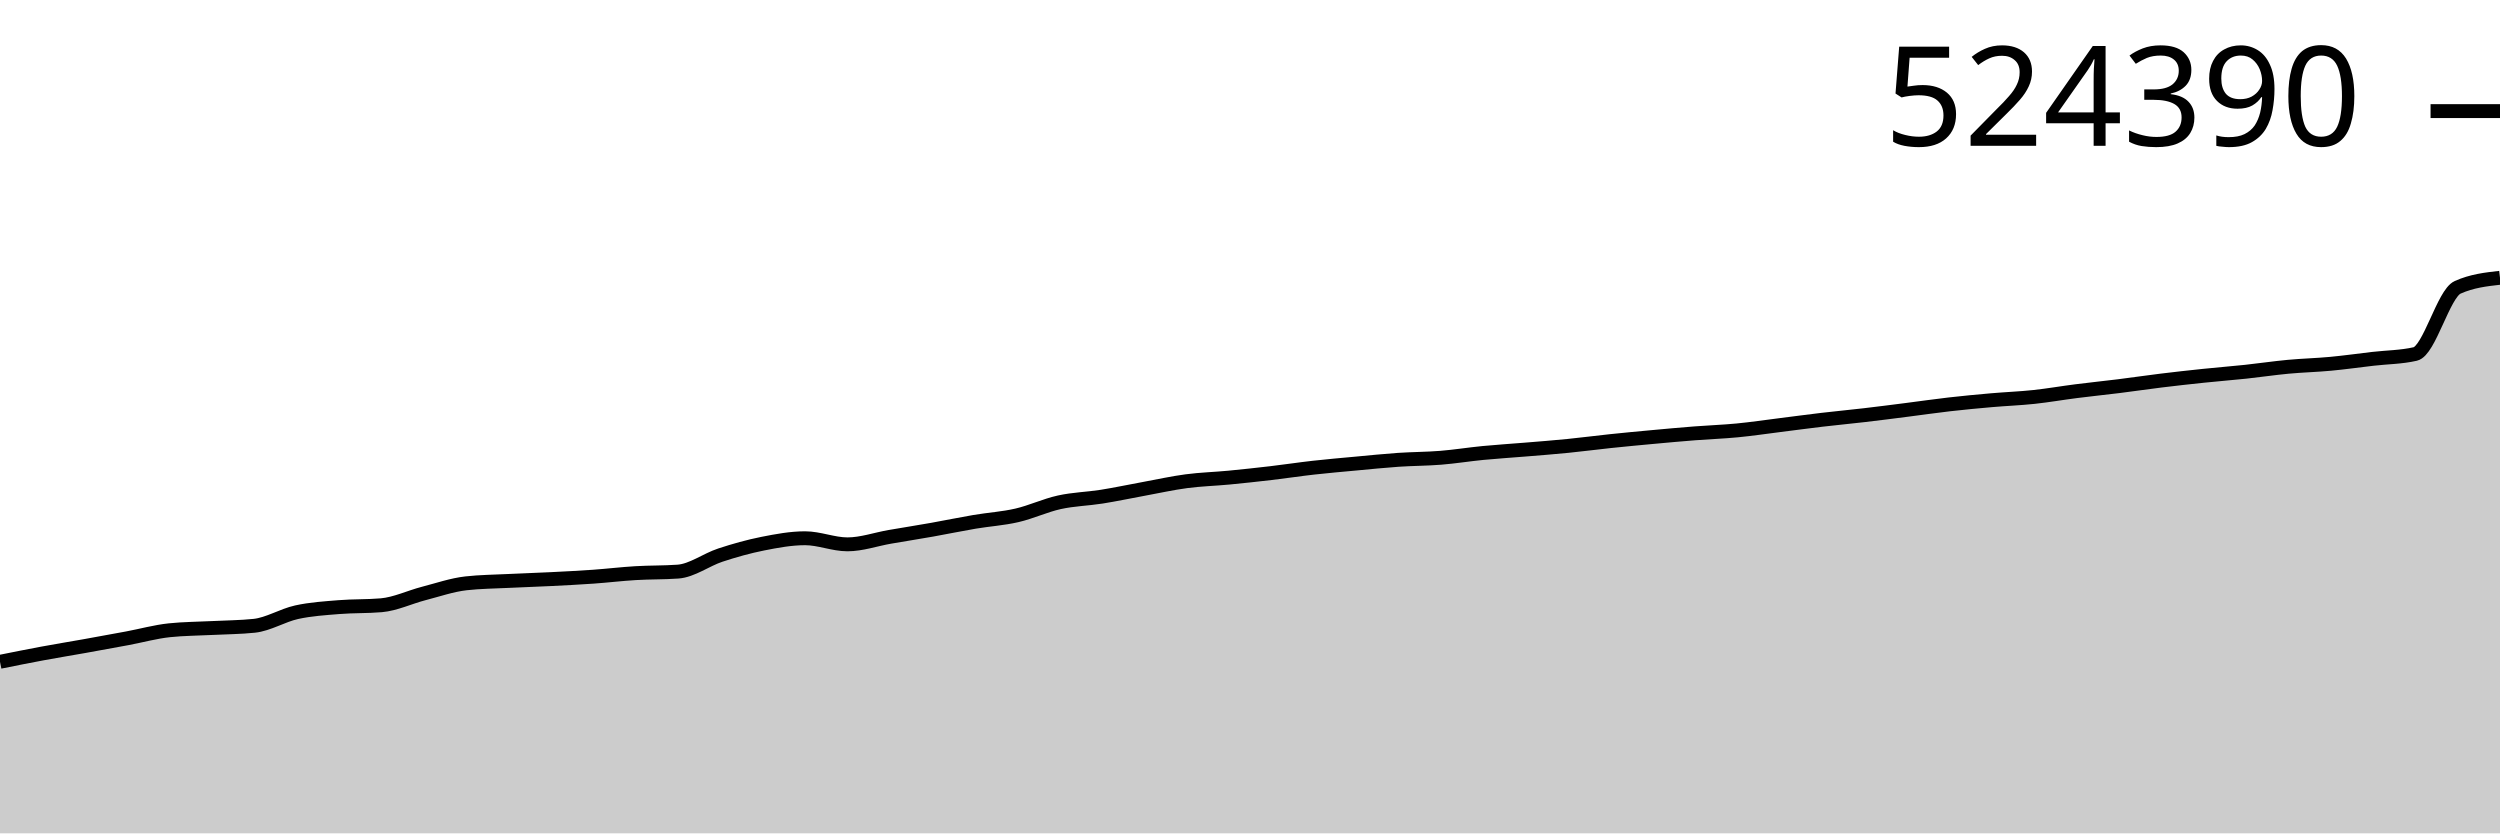
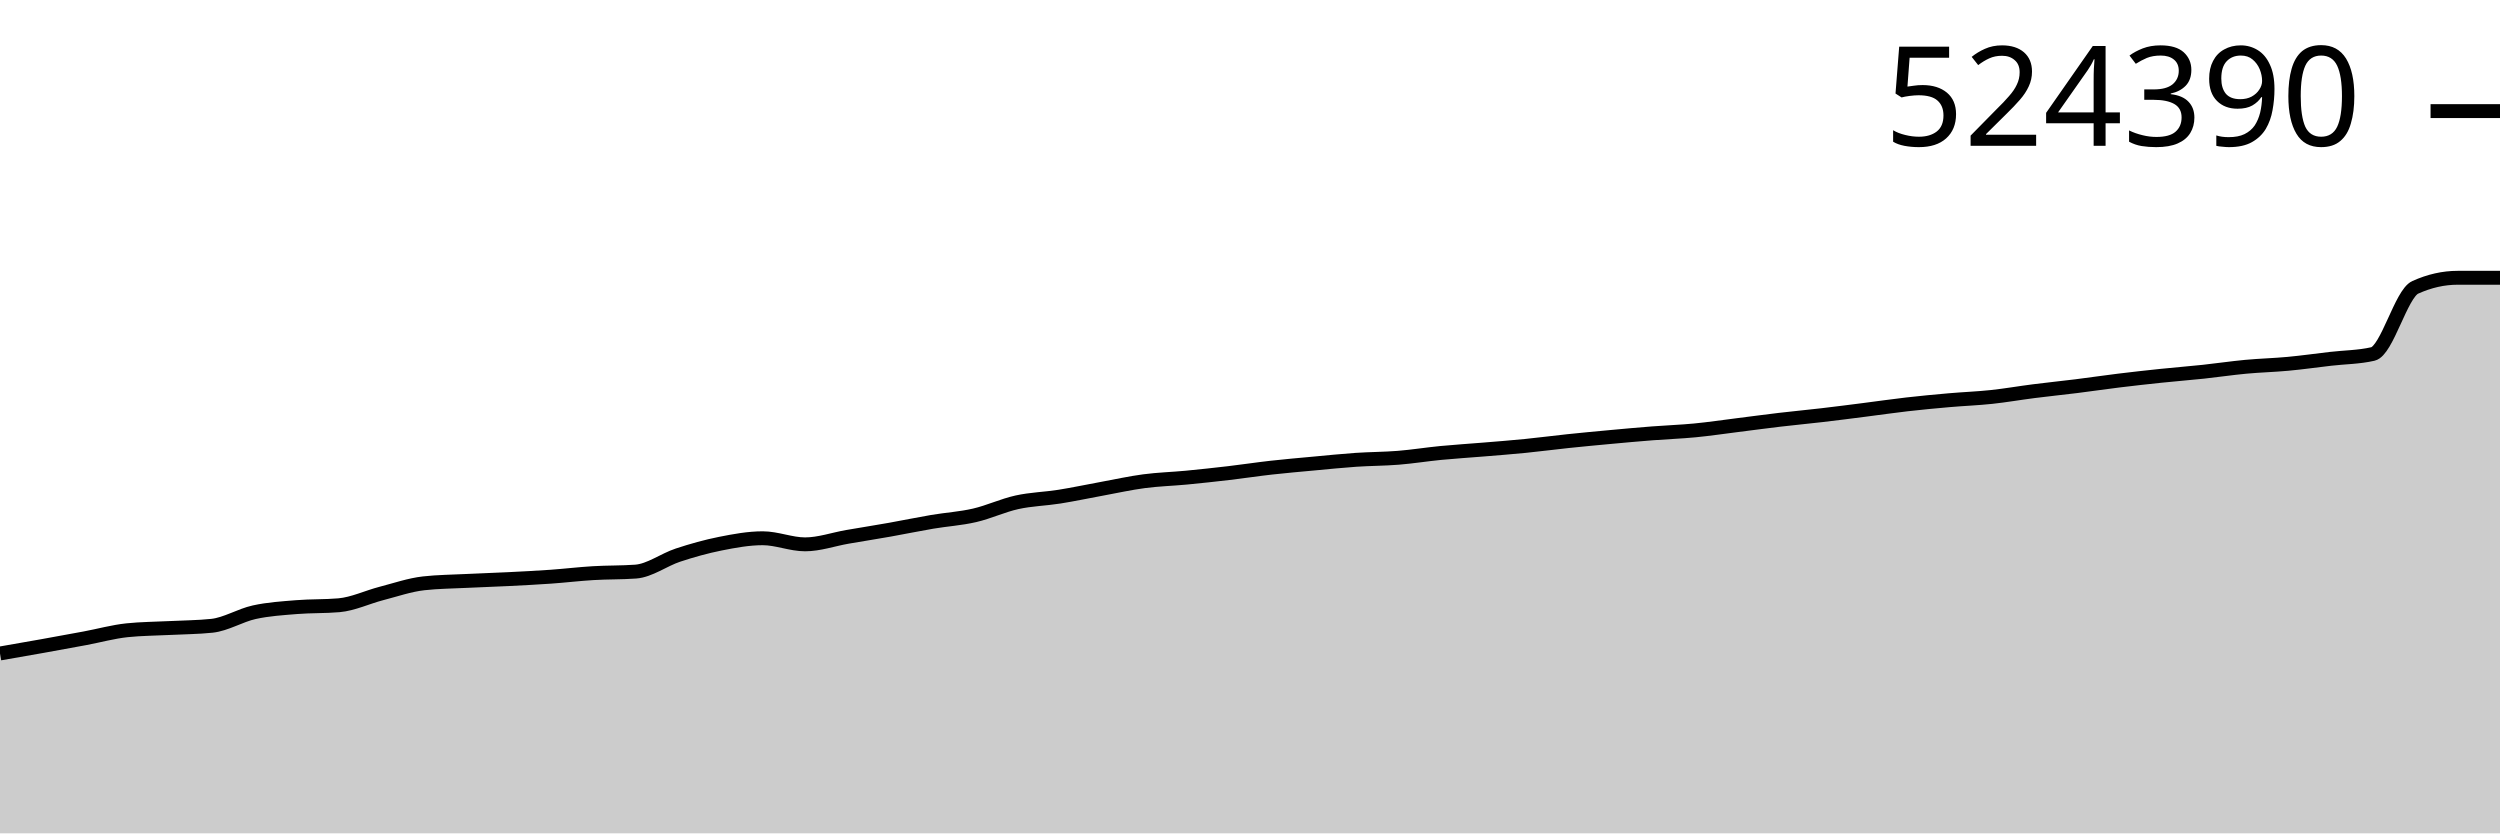
<svg xmlns="http://www.w3.org/2000/svg" viewBox="0 0 180 60">
  <g transform="translate(0,20)">
-     <path class="area" fill="rgba(0, 0, 0, 0.2)" d="M0,27.649C1.017,27.445,2.034,27.24,3.051,27.051C4.068,26.862,5.085,26.698,6.102,26.516C7.119,26.334,8.136,26.148,9.153,25.959C10.169,25.769,11.186,25.485,12.203,25.378C13.22,25.271,14.237,25.271,15.254,25.218C16.271,25.164,17.288,25.164,18.305,25.057C19.322,24.95,20.339,24.304,21.356,24.08C22.373,23.856,23.39,23.796,24.407,23.712C25.424,23.628,26.441,23.667,27.458,23.578C28.475,23.488,29.492,22.994,30.508,22.731C31.525,22.468,32.542,22.113,33.559,21.999C34.576,21.885,35.593,21.879,36.61,21.828C37.627,21.778,38.644,21.747,39.661,21.696C40.678,21.645,41.695,21.594,42.712,21.522C43.729,21.45,44.746,21.327,45.763,21.266C46.78,21.205,47.797,21.229,48.814,21.156C49.831,21.083,50.847,20.303,51.864,19.968C52.881,19.633,53.898,19.348,54.915,19.145C55.932,18.943,56.949,18.754,57.966,18.754C58.983,18.754,60,19.193,61.017,19.193C62.034,19.193,63.051,18.829,64.068,18.653C65.085,18.477,66.102,18.318,67.119,18.138C68.136,17.957,69.153,17.744,70.169,17.572C71.186,17.4,72.203,17.34,73.22,17.105C74.237,16.871,75.254,16.389,76.271,16.165C77.288,15.94,78.305,15.921,79.322,15.76C80.339,15.598,81.356,15.38,82.373,15.195C83.39,15.009,84.407,14.781,85.424,14.647C86.441,14.512,87.458,14.486,88.475,14.389C89.492,14.291,90.508,14.181,91.525,14.062C92.542,13.943,93.559,13.786,94.576,13.672C95.593,13.558,96.61,13.471,97.627,13.377C98.644,13.283,99.661,13.177,100.678,13.107C101.695,13.038,102.712,13.042,103.729,12.96C104.746,12.878,105.763,12.713,106.78,12.614C107.797,12.516,108.814,12.454,109.831,12.369C110.847,12.285,111.864,12.208,112.881,12.106C113.898,12.005,114.915,11.869,115.932,11.762C116.949,11.656,117.966,11.559,118.983,11.466C120,11.372,121.017,11.279,122.034,11.2C123.051,11.12,124.068,11.087,125.085,10.988C126.102,10.89,127.119,10.737,128.136,10.61C129.153,10.483,130.169,10.344,131.186,10.224C132.203,10.104,133.22,10.01,134.237,9.891C135.254,9.772,136.271,9.641,137.288,9.511C138.305,9.382,139.322,9.232,140.339,9.116C141.356,9,142.373,8.904,143.39,8.815C144.407,8.726,145.424,8.689,146.441,8.581C147.458,8.472,148.475,8.293,149.492,8.164C150.508,8.034,151.525,7.931,152.542,7.805C153.559,7.678,154.576,7.527,155.593,7.402C156.61,7.278,157.627,7.164,158.644,7.058C159.661,6.951,160.678,6.873,161.695,6.765C162.712,6.656,163.729,6.503,164.746,6.408C165.763,6.313,166.78,6.289,167.797,6.194C168.814,6.099,169.831,5.954,170.847,5.836C171.864,5.718,172.881,5.72,173.898,5.487C174.915,5.254,175.932,1.148,176.949,0.689C177.966,0.23,178.983,0.115,180,0L180,40C178.983,40,177.966,40,176.949,40C175.932,40,174.915,40,173.898,40C172.881,40,171.864,40,170.847,40C169.831,40,168.814,40,167.797,40C166.78,40,165.763,40,164.746,40C163.729,40,162.712,40,161.695,40C160.678,40,159.661,40,158.644,40C157.627,40,156.61,40,155.593,40C154.576,40,153.559,40,152.542,40C151.525,40,150.508,40,149.492,40C148.475,40,147.458,40,146.441,40C145.424,40,144.407,40,143.39,40C142.373,40,141.356,40,140.339,40C139.322,40,138.305,40,137.288,40C136.271,40,135.254,40,134.237,40C133.22,40,132.203,40,131.186,40C130.169,40,129.153,40,128.136,40C127.119,40,126.102,40,125.085,40C124.068,40,123.051,40,122.034,40C121.017,40,120,40,118.983,40C117.966,40,116.949,40,115.932,40C114.915,40,113.898,40,112.881,40C111.864,40,110.847,40,109.831,40C108.814,40,107.797,40,106.78,40C105.763,40,104.746,40,103.729,40C102.712,40,101.695,40,100.678,40C99.661,40,98.644,40,97.627,40C96.61,40,95.593,40,94.576,40C93.559,40,92.542,40,91.525,40C90.508,40,89.492,40,88.475,40C87.458,40,86.441,40,85.424,40C84.407,40,83.39,40,82.373,40C81.356,40,80.339,40,79.322,40C78.305,40,77.288,40,76.271,40C75.254,40,74.237,40,73.22,40C72.203,40,71.186,40,70.169,40C69.153,40,68.136,40,67.119,40C66.102,40,65.085,40,64.068,40C63.051,40,62.034,40,61.017,40C60,40,58.983,40,57.966,40C56.949,40,55.932,40,54.915,40C53.898,40,52.881,40,51.864,40C50.847,40,49.831,40,48.814,40C47.797,40,46.78,40,45.763,40C44.746,40,43.729,40,42.712,40C41.695,40,40.678,40,39.661,40C38.644,40,37.627,40,36.61,40C35.593,40,34.576,40,33.559,40C32.542,40,31.525,40,30.508,40C29.492,40,28.475,40,27.458,40C26.441,40,25.424,40,24.407,40C23.39,40,22.373,40,21.356,40C20.339,40,19.322,40,18.305,40C17.288,40,16.271,40,15.254,40C14.237,40,13.22,40,12.203,40C11.186,40,10.169,40,9.153,40C8.136,40,7.119,40,6.102,40C5.085,40,4.068,40,3.051,40C2.034,40,1.017,40,0,40Z" />
-     <path class="line" stroke="black" fill="none" d="M0,27.649C1.017,27.445,2.034,27.24,3.051,27.051C4.068,26.862,5.085,26.698,6.102,26.516C7.119,26.334,8.136,26.148,9.153,25.959C10.169,25.769,11.186,25.485,12.203,25.378C13.22,25.271,14.237,25.271,15.254,25.218C16.271,25.164,17.288,25.164,18.305,25.057C19.322,24.95,20.339,24.304,21.356,24.08C22.373,23.856,23.39,23.796,24.407,23.712C25.424,23.628,26.441,23.667,27.458,23.578C28.475,23.488,29.492,22.994,30.508,22.731C31.525,22.468,32.542,22.113,33.559,21.999C34.576,21.885,35.593,21.879,36.61,21.828C37.627,21.778,38.644,21.747,39.661,21.696C40.678,21.645,41.695,21.594,42.712,21.522C43.729,21.45,44.746,21.327,45.763,21.266C46.78,21.205,47.797,21.229,48.814,21.156C49.831,21.083,50.847,20.303,51.864,19.968C52.881,19.633,53.898,19.348,54.915,19.145C55.932,18.943,56.949,18.754,57.966,18.754C58.983,18.754,60,19.193,61.017,19.193C62.034,19.193,63.051,18.829,64.068,18.653C65.085,18.477,66.102,18.318,67.119,18.138C68.136,17.957,69.153,17.744,70.169,17.572C71.186,17.4,72.203,17.34,73.22,17.105C74.237,16.871,75.254,16.389,76.271,16.165C77.288,15.94,78.305,15.921,79.322,15.76C80.339,15.598,81.356,15.38,82.373,15.195C83.39,15.009,84.407,14.781,85.424,14.647C86.441,14.512,87.458,14.486,88.475,14.389C89.492,14.291,90.508,14.181,91.525,14.062C92.542,13.943,93.559,13.786,94.576,13.672C95.593,13.558,96.61,13.471,97.627,13.377C98.644,13.283,99.661,13.177,100.678,13.107C101.695,13.038,102.712,13.042,103.729,12.96C104.746,12.878,105.763,12.713,106.78,12.614C107.797,12.516,108.814,12.454,109.831,12.369C110.847,12.285,111.864,12.208,112.881,12.106C113.898,12.005,114.915,11.869,115.932,11.762C116.949,11.656,117.966,11.559,118.983,11.466C120,11.372,121.017,11.279,122.034,11.2C123.051,11.12,124.068,11.087,125.085,10.988C126.102,10.89,127.119,10.737,128.136,10.61C129.153,10.483,130.169,10.344,131.186,10.224C132.203,10.104,133.22,10.01,134.237,9.891C135.254,9.772,136.271,9.641,137.288,9.511C138.305,9.382,139.322,9.232,140.339,9.116C141.356,9,142.373,8.904,143.39,8.815C144.407,8.726,145.424,8.689,146.441,8.581C147.458,8.472,148.475,8.293,149.492,8.164C150.508,8.034,151.525,7.931,152.542,7.805C153.559,7.678,154.576,7.527,155.593,7.402C156.61,7.278,157.627,7.164,158.644,7.058C159.661,6.951,160.678,6.873,161.695,6.765C162.712,6.656,163.729,6.503,164.746,6.408C165.763,6.313,166.78,6.289,167.797,6.194C168.814,6.099,169.831,5.954,170.847,5.836C171.864,5.718,172.881,5.72,173.898,5.487C174.915,5.254,175.932,1.148,176.949,0.689C177.966,0.23,178.983,0.115,180,0" />
+     <path class="area" fill="rgba(0, 0, 0, 0.2)" d="M0,27.051C1.017,26.874,2.034,26.698,3.051,26.516C4.068,26.334,5.085,26.148,6.102,25.959C7.119,25.769,8.136,25.485,9.153,25.378C10.169,25.271,11.186,25.271,12.203,25.218C13.22,25.164,14.237,25.164,15.254,25.057C16.271,24.95,17.288,24.304,18.305,24.08C19.322,23.856,20.339,23.796,21.356,23.712C22.373,23.628,23.39,23.667,24.407,23.578C25.424,23.488,26.441,22.994,27.458,22.731C28.475,22.468,29.492,22.113,30.508,21.999C31.525,21.885,32.542,21.879,33.559,21.828C34.576,21.778,35.593,21.747,36.61,21.696C37.627,21.645,38.644,21.594,39.661,21.522C40.678,21.45,41.695,21.327,42.712,21.266C43.729,21.205,44.746,21.229,45.763,21.156C46.78,21.083,47.797,20.303,48.814,19.968C49.831,19.633,50.847,19.348,51.864,19.145C52.881,18.943,53.898,18.754,54.915,18.754C55.932,18.754,56.949,19.193,57.966,19.193C58.983,19.193,60,18.829,61.017,18.653C62.034,18.477,63.051,18.318,64.068,18.138C65.085,17.957,66.102,17.744,67.119,17.572C68.136,17.4,69.153,17.34,70.169,17.105C71.186,16.871,72.203,16.389,73.22,16.165C74.237,15.94,75.254,15.921,76.271,15.76C77.288,15.598,78.305,15.38,79.322,15.195C80.339,15.009,81.356,14.781,82.373,14.647C83.39,14.512,84.407,14.486,85.424,14.389C86.441,14.291,87.458,14.181,88.475,14.062C89.492,13.943,90.508,13.786,91.525,13.672C92.542,13.558,93.559,13.471,94.576,13.377C95.593,13.283,96.61,13.177,97.627,13.107C98.644,13.038,99.661,13.042,100.678,12.96C101.695,12.878,102.712,12.713,103.729,12.614C104.746,12.516,105.763,12.454,106.78,12.369C107.797,12.285,108.814,12.208,109.831,12.106C110.847,12.005,111.864,11.869,112.881,11.762C113.898,11.656,114.915,11.559,115.932,11.466C116.949,11.372,117.966,11.279,118.983,11.2C120,11.12,121.017,11.087,122.034,10.988C123.051,10.89,124.068,10.737,125.085,10.61C126.102,10.483,127.119,10.344,128.136,10.224C129.153,10.104,130.169,10.01,131.186,9.891C132.203,9.772,133.22,9.641,134.237,9.511C135.254,9.382,136.271,9.232,137.288,9.116C138.305,9,139.322,8.904,140.339,8.815C141.356,8.726,142.373,8.689,143.39,8.581C144.407,8.472,145.424,8.293,146.441,8.164C147.458,8.034,148.475,7.931,149.492,7.805C150.508,7.678,151.525,7.527,152.542,7.402C153.559,7.278,154.576,7.164,155.593,7.058C156.61,6.951,157.627,6.873,158.644,6.765C159.661,6.656,160.678,6.503,161.695,6.408C162.712,6.313,163.729,6.289,164.746,6.194C165.763,6.099,166.78,5.954,167.797,5.836C168.814,5.718,169.831,5.72,170.847,5.487C171.864,5.254,172.881,1.148,173.898,0.689C174.915,0.23,175.932,0,176.949,0C177.966,0,178.983,0,180,0L180,40C178.983,40,177.966,40,176.949,40C175.932,40,174.915,40,173.898,40C172.881,40,171.864,40,170.847,40C169.831,40,168.814,40,167.797,40C166.78,40,165.763,40,164.746,40C163.729,40,162.712,40,161.695,40C160.678,40,159.661,40,158.644,40C157.627,40,156.61,40,155.593,40C154.576,40,153.559,40,152.542,40C151.525,40,150.508,40,149.492,40C148.475,40,147.458,40,146.441,40C145.424,40,144.407,40,143.39,40C142.373,40,141.356,40,140.339,40C139.322,40,138.305,40,137.288,40C136.271,40,135.254,40,134.237,40C133.22,40,132.203,40,131.186,40C130.169,40,129.153,40,128.136,40C127.119,40,126.102,40,125.085,40C124.068,40,123.051,40,122.034,40C121.017,40,120,40,118.983,40C117.966,40,116.949,40,115.932,40C114.915,40,113.898,40,112.881,40C111.864,40,110.847,40,109.831,40C108.814,40,107.797,40,106.78,40C105.763,40,104.746,40,103.729,40C102.712,40,101.695,40,100.678,40C99.661,40,98.644,40,97.627,40C96.61,40,95.593,40,94.576,40C93.559,40,92.542,40,91.525,40C90.508,40,89.492,40,88.475,40C87.458,40,86.441,40,85.424,40C84.407,40,83.39,40,82.373,40C81.356,40,80.339,40,79.322,40C78.305,40,77.288,40,76.271,40C75.254,40,74.237,40,73.22,40C72.203,40,71.186,40,70.169,40C69.153,40,68.136,40,67.119,40C66.102,40,65.085,40,64.068,40C63.051,40,62.034,40,61.017,40C60,40,58.983,40,57.966,40C56.949,40,55.932,40,54.915,40C53.898,40,52.881,40,51.864,40C50.847,40,49.831,40,48.814,40C47.797,40,46.78,40,45.763,40C44.746,40,43.729,40,42.712,40C41.695,40,40.678,40,39.661,40C38.644,40,37.627,40,36.61,40C35.593,40,34.576,40,33.559,40C32.542,40,31.525,40,30.508,40C29.492,40,28.475,40,27.458,40C26.441,40,25.424,40,24.407,40C23.39,40,22.373,40,21.356,40C20.339,40,19.322,40,18.305,40C17.288,40,16.271,40,15.254,40C14.237,40,13.22,40,12.203,40C11.186,40,10.169,40,9.153,40C8.136,40,7.119,40,6.102,40C5.085,40,4.068,40,3.051,40C2.034,40,1.017,40,0,40Z" />
+     <path class="line" stroke="black" fill="none" d="M0,27.051C1.017,26.874,2.034,26.698,3.051,26.516C4.068,26.334,5.085,26.148,6.102,25.959C7.119,25.769,8.136,25.485,9.153,25.378C10.169,25.271,11.186,25.271,12.203,25.218C13.22,25.164,14.237,25.164,15.254,25.057C16.271,24.95,17.288,24.304,18.305,24.08C19.322,23.856,20.339,23.796,21.356,23.712C22.373,23.628,23.39,23.667,24.407,23.578C25.424,23.488,26.441,22.994,27.458,22.731C28.475,22.468,29.492,22.113,30.508,21.999C31.525,21.885,32.542,21.879,33.559,21.828C34.576,21.778,35.593,21.747,36.61,21.696C37.627,21.645,38.644,21.594,39.661,21.522C40.678,21.45,41.695,21.327,42.712,21.266C43.729,21.205,44.746,21.229,45.763,21.156C46.78,21.083,47.797,20.303,48.814,19.968C49.831,19.633,50.847,19.348,51.864,19.145C52.881,18.943,53.898,18.754,54.915,18.754C55.932,18.754,56.949,19.193,57.966,19.193C58.983,19.193,60,18.829,61.017,18.653C62.034,18.477,63.051,18.318,64.068,18.138C65.085,17.957,66.102,17.744,67.119,17.572C68.136,17.4,69.153,17.34,70.169,17.105C71.186,16.871,72.203,16.389,73.22,16.165C74.237,15.94,75.254,15.921,76.271,15.76C77.288,15.598,78.305,15.38,79.322,15.195C80.339,15.009,81.356,14.781,82.373,14.647C83.39,14.512,84.407,14.486,85.424,14.389C86.441,14.291,87.458,14.181,88.475,14.062C89.492,13.943,90.508,13.786,91.525,13.672C92.542,13.558,93.559,13.471,94.576,13.377C95.593,13.283,96.61,13.177,97.627,13.107C98.644,13.038,99.661,13.042,100.678,12.96C101.695,12.878,102.712,12.713,103.729,12.614C104.746,12.516,105.763,12.454,106.78,12.369C107.797,12.285,108.814,12.208,109.831,12.106C110.847,12.005,111.864,11.869,112.881,11.762C113.898,11.656,114.915,11.559,115.932,11.466C116.949,11.372,117.966,11.279,118.983,11.2C120,11.12,121.017,11.087,122.034,10.988C123.051,10.89,124.068,10.737,125.085,10.61C126.102,10.483,127.119,10.344,128.136,10.224C129.153,10.104,130.169,10.01,131.186,9.891C132.203,9.772,133.22,9.641,134.237,9.511C135.254,9.382,136.271,9.232,137.288,9.116C138.305,9,139.322,8.904,140.339,8.815C141.356,8.726,142.373,8.689,143.39,8.581C144.407,8.472,145.424,8.293,146.441,8.164C147.458,8.034,148.475,7.931,149.492,7.805C150.508,7.678,151.525,7.527,152.542,7.402C153.559,7.278,154.576,7.164,155.593,7.058C156.61,6.951,157.627,6.873,158.644,6.765C159.661,6.656,160.678,6.503,161.695,6.408C162.712,6.313,163.729,6.289,164.746,6.194C165.763,6.099,166.78,5.954,167.797,5.836C168.814,5.718,169.831,5.72,170.847,5.487C171.864,5.254,172.881,1.148,173.898,0.689C174.915,0.23,175.932,0,176.949,0C177.966,0,178.983,0,180,0" />
    <path class="axis-ceiling" stroke-width="1" stroke="black" fill="none" d="M175,-12L180,-12" />
    <text class="axis-ceiling-label" font-family="sans-serif" text-anchor="end" font-size="10px" x="170" y="-9.5">524390</text>
  </g>
</svg>
